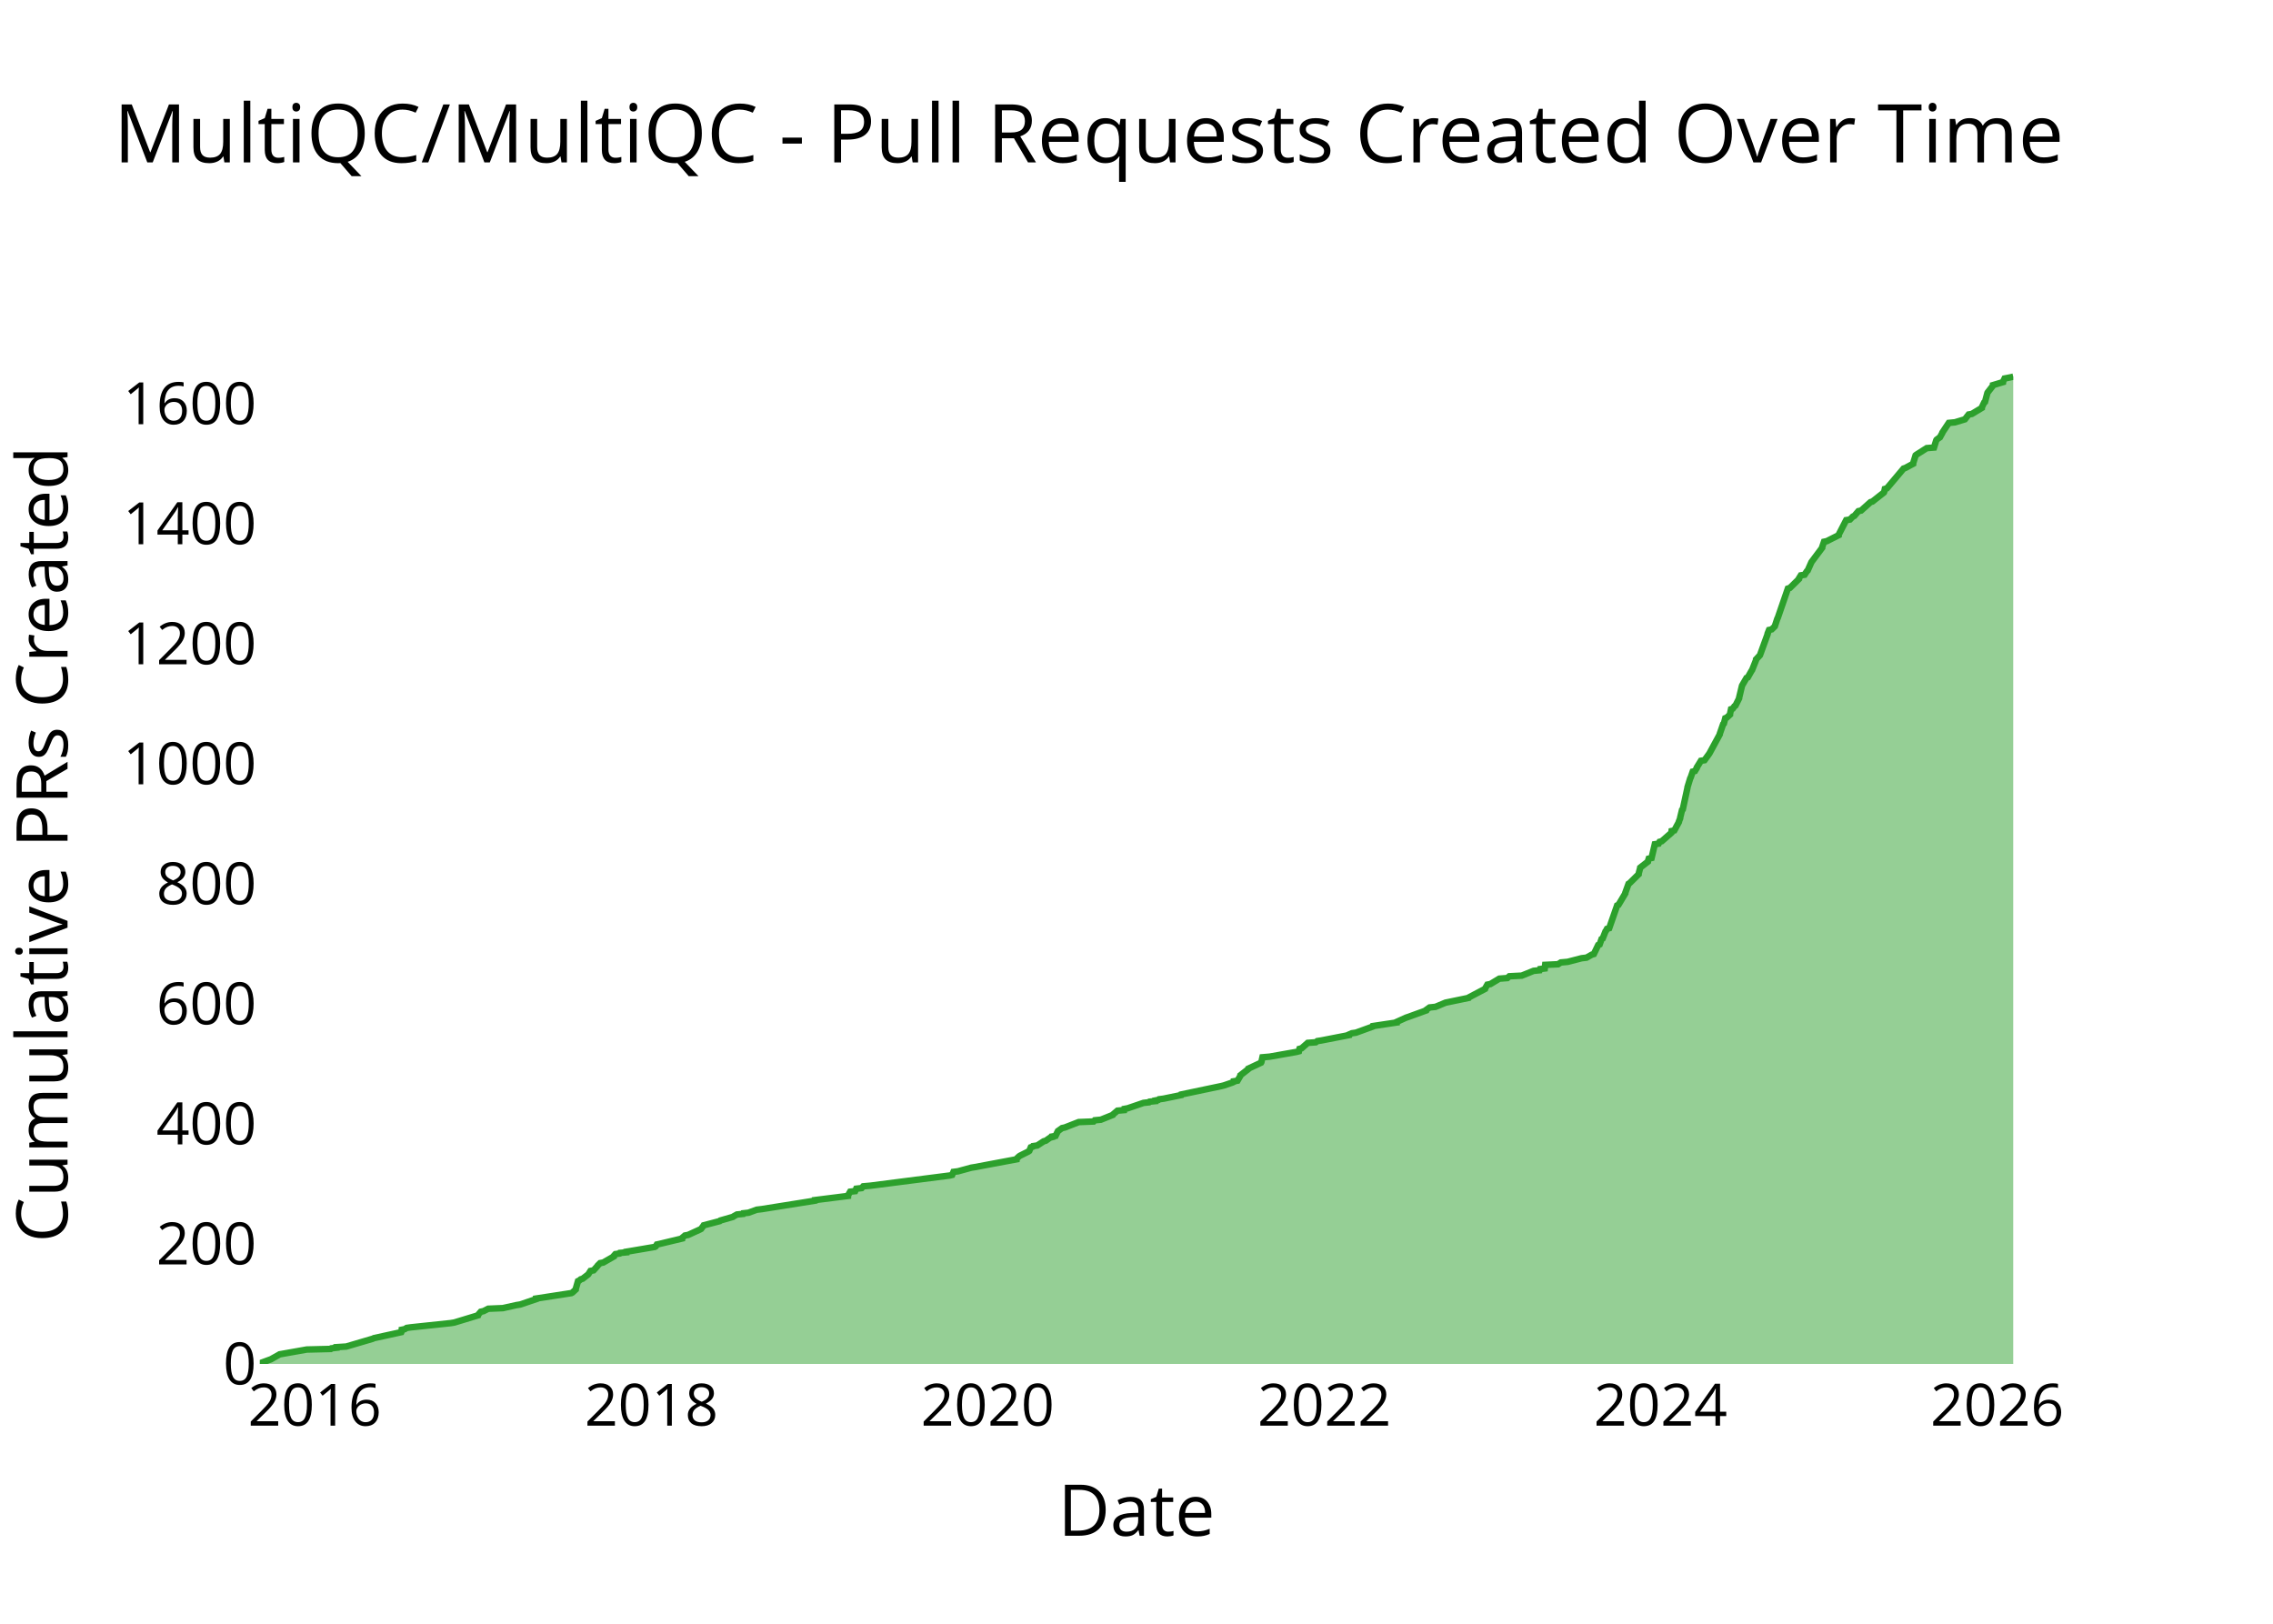
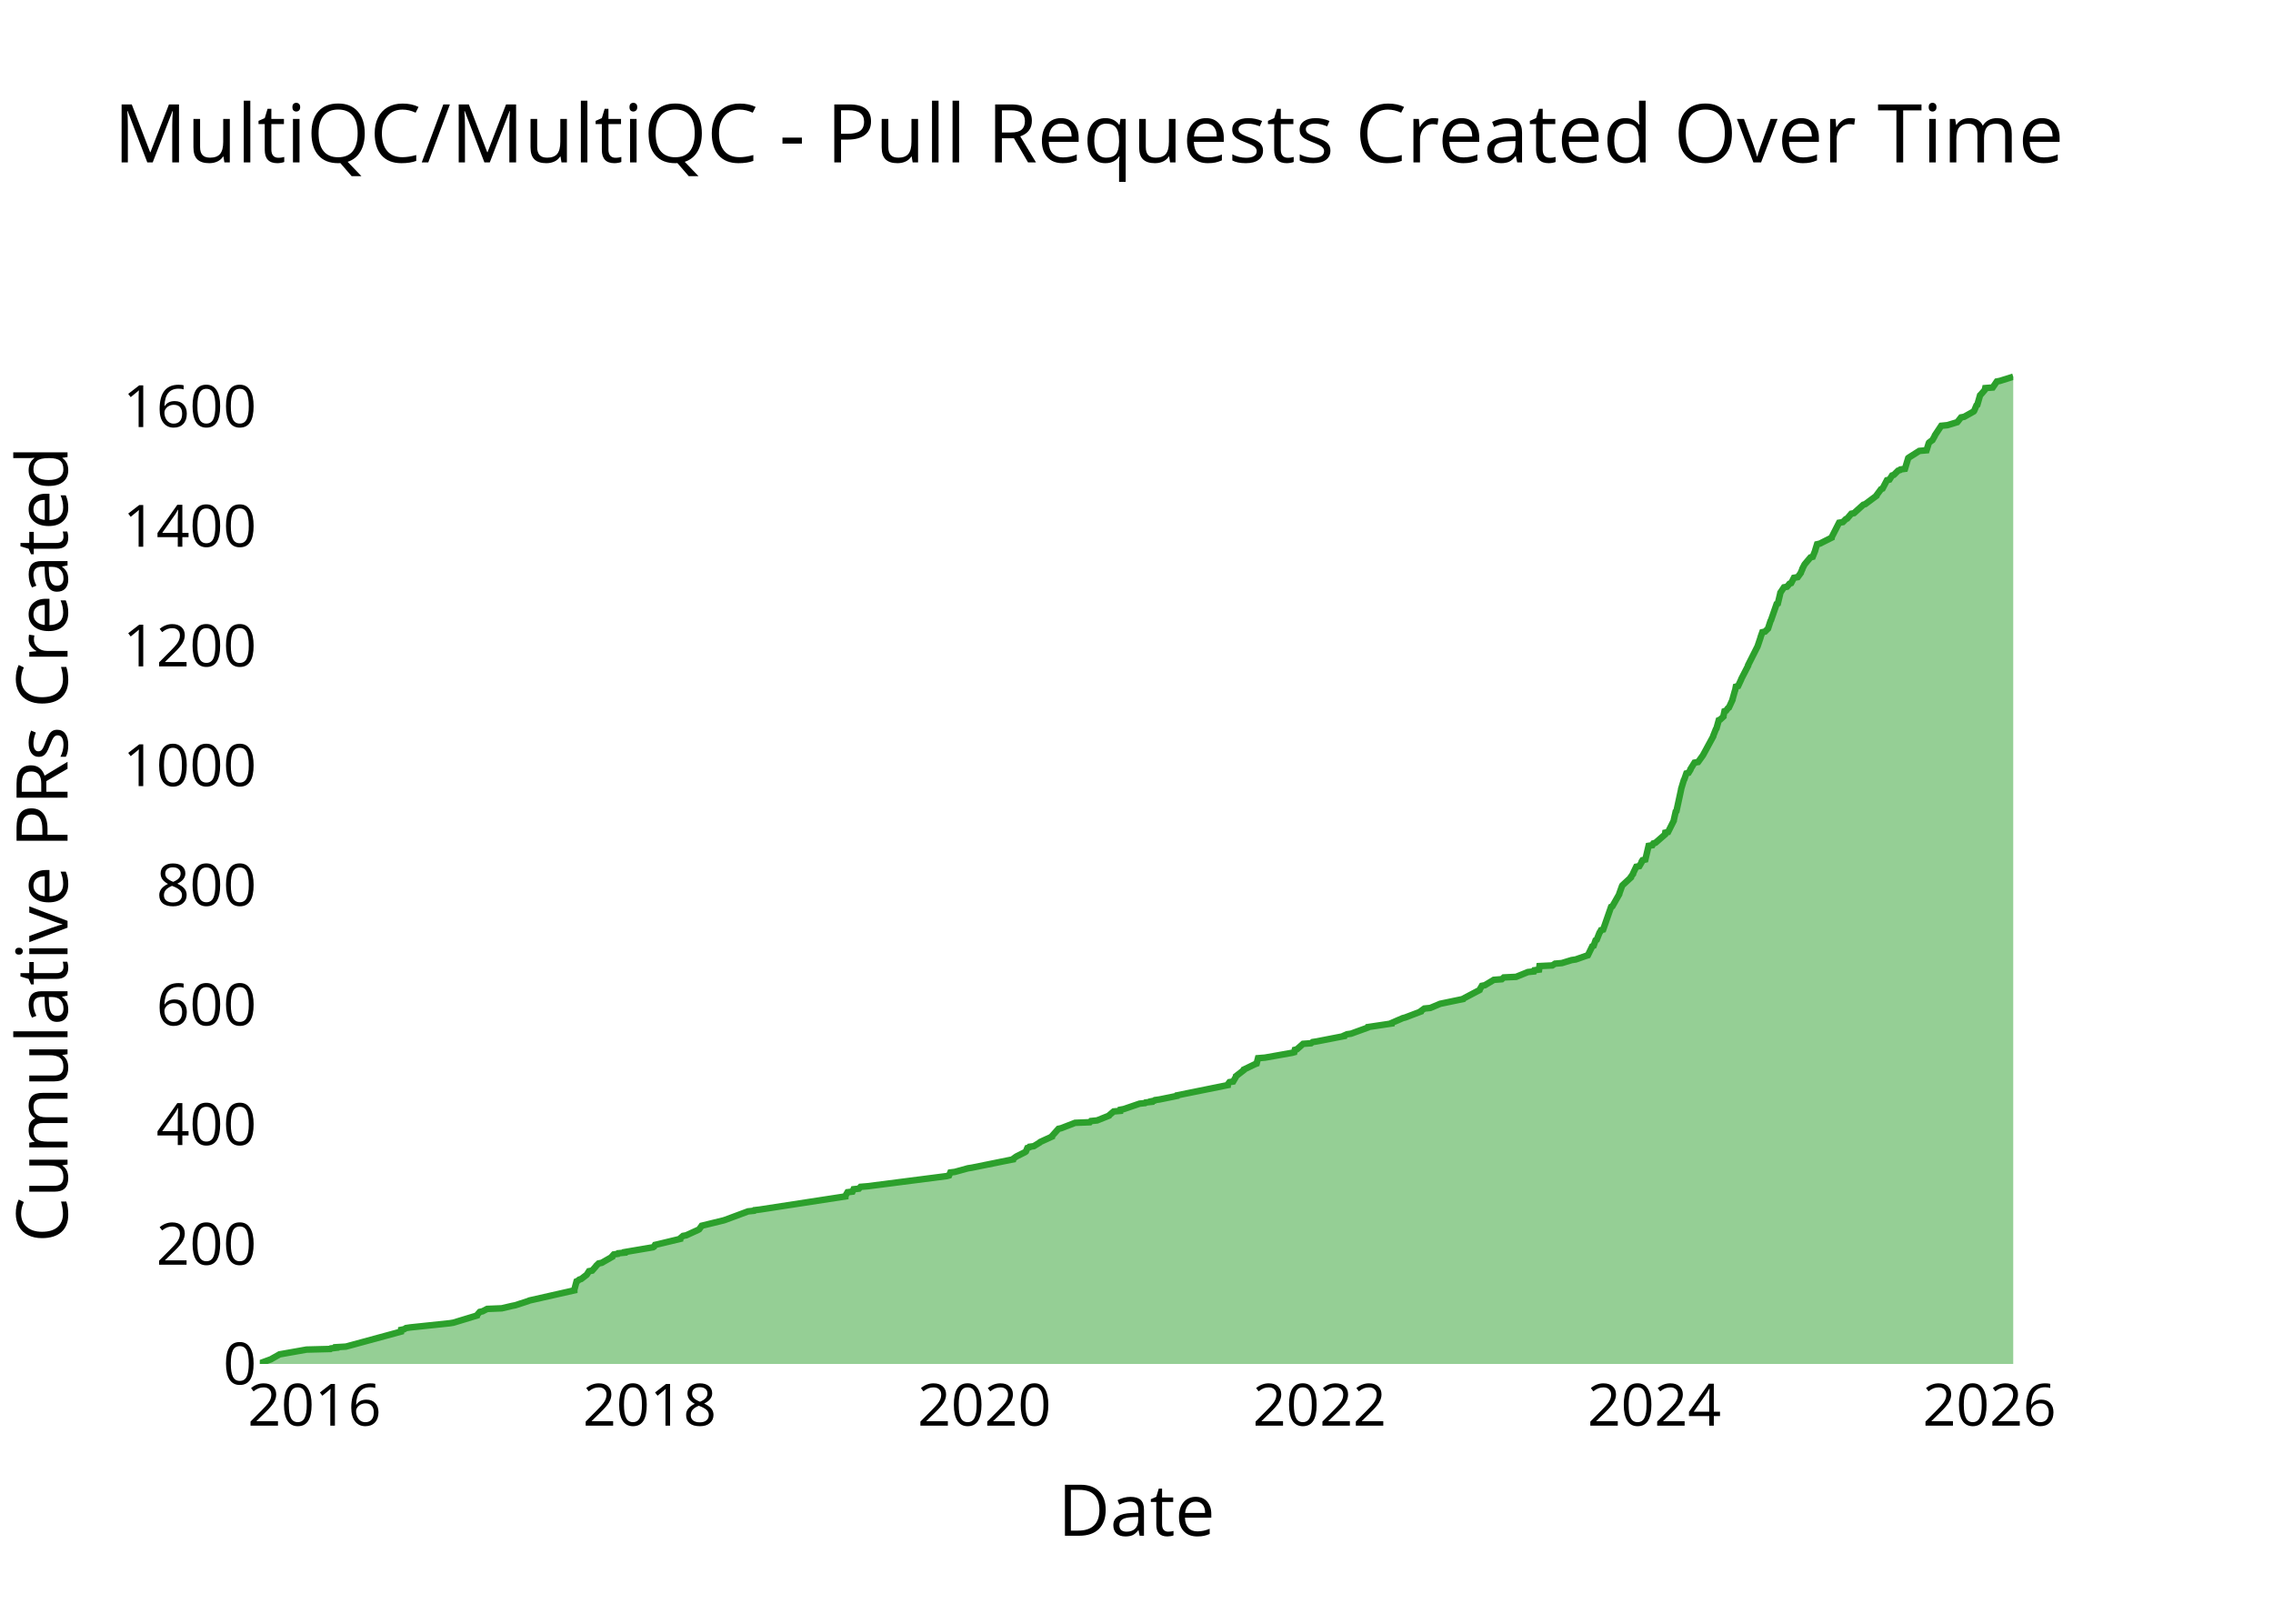
<svg xmlns="http://www.w3.org/2000/svg" class="main-svg" width="700" height="500" style="" viewBox="0 0 700 500">
  <rect x="0" y="0" width="700" height="500" style="fill: rgb(0, 0, 0); fill-opacity: 0;" />
-   <defs id="defs-3a4207">
+   <defs id="defs-05e5fa">
    <g class="clips">
-       <clipPath id="clip3a4207xyplot" class="plotclip">
+       <clipPath id="clip05e5faxyplot" class="plotclip">
        <rect width="540" height="320" />
      </clipPath>
-       <clipPath class="axesclip" id="clip3a4207x">
+       <clipPath class="axesclip" id="clip05e5fax">
        <rect x="80" y="0" width="540" height="500" />
      </clipPath>
-       <clipPath class="axesclip" id="clip3a4207y">
+       <clipPath class="axesclip" id="clip05e5fay">
        <rect x="0" y="100" width="700" height="320" />
      </clipPath>
-       <clipPath class="axesclip" id="clip3a4207xy">
+       <clipPath class="axesclip" id="clip05e5faxy">
        <rect x="80" y="100" width="540" height="320" />
      </clipPath>
    </g>
    <g class="gradients" />
    <g class="patterns" />
  </defs>
  <g class="bglayer">
    <rect class="bg" x="80" y="100" width="540" height="320" style="fill: rgb(0, 0, 0); fill-opacity: 0; stroke-width: 0;" />
  </g>
  <g class="layer-below">
    <g class="imagelayer" />
    <g class="shapelayer" />
  </g>
  <g class="cartesianlayer">
    <g class="subplot xy">
      <g class="layer-subplot">
        <g class="shapelayer" />
        <g class="imagelayer" />
      </g>
      <g class="minor-gridlayer">
        <g class="x" />
        <g class="y" />
      </g>
      <g class="gridlayer">
        <g class="x">
-           <path class="xgrid crisp" transform="translate(96.93,0)" d="M0,100v320" style="stroke: rgb(255, 255, 255); stroke-opacity: 1; stroke-width: 1px;" />
-           <path class="xgrid crisp" transform="translate(200.62,0)" d="M0,100v320" style="stroke: rgb(255, 255, 255); stroke-opacity: 1; stroke-width: 1px;" />
-           <path class="xgrid crisp" transform="translate(304.16,0)" d="M0,100v320" style="stroke: rgb(255, 255, 255); stroke-opacity: 1; stroke-width: 1px;" />
-           <path class="xgrid crisp" transform="translate(407.85,0)" d="M0,100v320" style="stroke: rgb(255, 255, 255); stroke-opacity: 1; stroke-width: 1px;" />
-           <path class="xgrid crisp" transform="translate(511.39,0)" d="M0,100v320" style="stroke: rgb(255, 255, 255); stroke-opacity: 1; stroke-width: 1px;" />
-           <path class="xgrid crisp" transform="translate(615.07,0)" d="M0,100v320" style="stroke: rgb(255, 255, 255); stroke-opacity: 1; stroke-width: 1px;" />
+           <path class="xgrid crisp" transform="translate(96.86,0)" d="M0,100v320" style="stroke: rgb(255, 255, 255); stroke-opacity: 1; stroke-width: 1px;" />
+           <path class="xgrid crisp" transform="translate(200.08,0)" d="M0,100v320" style="stroke: rgb(255, 255, 255); stroke-opacity: 1; stroke-width: 1px;" />
+           <path class="xgrid crisp" transform="translate(303.16,0)" d="M0,100v320" style="stroke: rgb(255, 255, 255); stroke-opacity: 1; stroke-width: 1px;" />
+           <path class="xgrid crisp" transform="translate(406.38,0)" d="M0,100v320" style="stroke: rgb(255, 255, 255); stroke-opacity: 1; stroke-width: 1px;" />
+           <path class="xgrid crisp" transform="translate(509.47,0)" d="M0,100v320" style="stroke: rgb(255, 255, 255); stroke-opacity: 1; stroke-width: 1px;" />
+           <path class="xgrid crisp" transform="translate(612.69,0)" d="M0,100v320" style="stroke: rgb(255, 255, 255); stroke-opacity: 1; stroke-width: 1px;" />
        </g>
        <g class="y">
-           <path class="ygrid crisp" transform="translate(0,383.04)" d="M80,0h540" style="stroke: rgb(255, 255, 255); stroke-opacity: 1; stroke-width: 1px;" />
-           <path class="ygrid crisp" transform="translate(0,346.08)" d="M80,0h540" style="stroke: rgb(255, 255, 255); stroke-opacity: 1; stroke-width: 1px;" />
-           <path class="ygrid crisp" transform="translate(0,309.12)" d="M80,0h540" style="stroke: rgb(255, 255, 255); stroke-opacity: 1; stroke-width: 1px;" />
-           <path class="ygrid crisp" transform="translate(0,272.16)" d="M80,0h540" style="stroke: rgb(255, 255, 255); stroke-opacity: 1; stroke-width: 1px;" />
-           <path class="ygrid crisp" transform="translate(0,235.2)" d="M80,0h540" style="stroke: rgb(255, 255, 255); stroke-opacity: 1; stroke-width: 1px;" />
-           <path class="ygrid crisp" transform="translate(0,198.24)" d="M80,0h540" style="stroke: rgb(255, 255, 255); stroke-opacity: 1; stroke-width: 1px;" />
-           <path class="ygrid crisp" transform="translate(0,161.28)" d="M80,0h540" style="stroke: rgb(255, 255, 255); stroke-opacity: 1; stroke-width: 1px;" />
-           <path class="ygrid crisp" transform="translate(0,124.32)" d="M80,0h540" style="stroke: rgb(255, 255, 255); stroke-opacity: 1; stroke-width: 1px;" />
+           <path class="ygrid crisp" transform="translate(0,383.15)" d="M80,0h540" style="stroke: rgb(255, 255, 255); stroke-opacity: 1; stroke-width: 1px;" />
+           <path class="ygrid crisp" transform="translate(0,346.3)" d="M80,0h540" style="stroke: rgb(255, 255, 255); stroke-opacity: 1; stroke-width: 1px;" />
+           <path class="ygrid crisp" transform="translate(0,309.45)" d="M80,0h540" style="stroke: rgb(255, 255, 255); stroke-opacity: 1; stroke-width: 1px;" />
+           <path class="ygrid crisp" transform="translate(0,272.61)" d="M80,0h540" style="stroke: rgb(255, 255, 255); stroke-opacity: 1; stroke-width: 1px;" />
+           <path class="ygrid crisp" transform="translate(0,235.76)" d="M80,0h540" style="stroke: rgb(255, 255, 255); stroke-opacity: 1; stroke-width: 1px;" />
+           <path class="ygrid crisp" transform="translate(0,198.91)" d="M80,0h540" style="stroke: rgb(255, 255, 255); stroke-opacity: 1; stroke-width: 1px;" />
+           <path class="ygrid crisp" transform="translate(0,162.06)" d="M80,0h540" style="stroke: rgb(255, 255, 255); stroke-opacity: 1; stroke-width: 1px;" />
+           <path class="ygrid crisp" transform="translate(0,125.21)" d="M80,0h540" style="stroke: rgb(255, 255, 255); stroke-opacity: 1; stroke-width: 1px;" />
        </g>
      </g>
      <g class="zerolinelayer">
        <path class="yzl zl crisp" transform="translate(0,420)" d="M80,0h540" style="stroke: rgb(255, 255, 255); stroke-opacity: 1; stroke-width: 2px;" />
      </g>
      <g class="layer-between">
        <g class="shapelayer" />
        <g class="imagelayer" />
      </g>
      <path class="xlines-below" />
      <path class="ylines-below" />
      <g class="overlines-below" />
      <g class="xaxislayer-below" />
      <g class="yaxislayer-below" />
      <g class="overaxes-below" />
      <g class="overplot">
-         <g class="xy" transform="translate(80,100)" clip-path="url(#clip3a4207xyplot)">
+         <g class="xy" transform="translate(80,100)" clip-path="url(#clip05e5faxyplot)">
          <g class="scatterlayer mlayer">
-             <g class="trace scatter trace339e6d" style="stroke-miterlimit: 2;">
+             <g class="trace scatter trace03cef5" style="stroke-miterlimit: 2;">
              <g class="fills">
                <g>
-                   <path class="js-fill" d="M540,320L0,320L0,319.82L3.53,318.52L3.82,318.34L5.8,317.23L6.11,317.04L14.47,315.56L21.84,315.38L22.04,315.2L23.65,315.01L23.65,314.83L26.64,314.64L34.78,312.24L35.18,312.05L43.59,310.21L43.68,310.02L43.72,309.47L44.66,309.28L45.24,308.91L46.5,308.73L58.79,307.43L59.9,307.25L67.21,305.03L67.26,304.85L68.07,303.92L68.91,303.74L70.35,303L74.87,302.81L78.99,301.89L80.19,301.7L85.1,300.04L85.1,299.86L95.94,298.19L96.28,298.01L97.3,297.08L97.31,296.9L98,294.5L98.41,294.31L98.84,293.94L99.43,293.76L101.11,292.46L101.25,292.28L101.84,291.36L102.81,291.17L103.96,289.88L104.07,289.69L104.82,288.95L105.78,288.77L109.01,286.92L109.01,286.74L109.51,286.18L110.78,286L110.91,285.81L112.9,285.63L112.91,285.44L114.01,285.26L121.67,283.96L121.96,283.78L122.28,283.22L123.11,283.04L130.05,281.38L130.06,281.19L130.93,280.45L131.92,280.27L135.57,278.6L135.91,278.42L136.59,277.5L136.71,277.31L141.64,276.02L141.84,275.83L145.71,274.72L145.94,274.54L146.95,273.98L148.82,273.8L148.91,273.61L150.51,273.43L153.04,272.51L154.62,272.32L170.9,269.73L170.92,269.55L181.16,268.26L181.17,268.07L181.82,266.96L183.36,266.78L183.69,266.04L185.35,265.85L185.85,265.3L188.05,265.11L212.51,261.97L213.23,261.79L213.63,260.86L215.04,260.68L219.09,259.57L220.26,259.38L233.05,256.98L233.06,256.8L233.86,256.06L234.15,255.87L236.73,254.58L236.98,254.4L237.45,253.29L238.04,253.1L238.15,252.92L239.44,252.73L241.42,251.44L242.08,251.25L243.38,250.33L244.08,250.14L244.08,249.96L245.07,249.78L245.79,248.3L246.06,248.11L247.09,247.37L247.92,247.19L252.21,245.52L256.78,245.34L257.13,244.97L259.02,244.79L262.72,243.31L262.83,243.12L264.14,242.01L266.2,241.83L266.27,241.46L267.3,241.27L272.16,239.61L273.85,239.43L274.04,239.24L275.79,239.06L275.79,238.87L276.75,238.69L276.94,238.5L278.31,238.32L283.74,237.21L283.8,237.02L296.09,234.44L296.87,234.25L299.57,233.33L299.96,233.14L299.97,232.96L301.11,232.77L301.98,231.29L302,231.11L304.37,229.26L304.42,229.08L308.36,227.23L308.46,227.04L308.79,225.57L310.98,225.38L319.36,223.9L320.02,223.72L320.19,222.98L320.86,222.79L322.74,221.13L325.2,220.95L325.69,220.58L326.94,220.39L335.46,218.73L335.48,218.54L336.32,218.17L337.58,217.99L342.68,216.14L342.76,215.96L350.15,214.85L350.16,214.66L353.01,213.37L353.59,213.18L359.19,211.15L359.23,210.97L360.26,210.23L362.08,210.04L365.17,208.75L366.09,208.56L372.32,207.27L372.44,207.09L377.35,204.5L377.41,204.31L378.05,203.2L378.99,203.02L381.74,201.36L384.21,201.17L384.83,200.62L388.63,200.43L392.3,198.95L394.14,198.77L394.28,198.4L395.73,198.22L395.86,197.11L399.83,196.92L400.68,196.37L402.79,196.18L407.07,195.07L408.58,194.89L410.23,193.96L410.84,193.78L412.18,191.01L412.63,190.82L413.22,189.16L413.57,188.98L414.45,186.76L414.62,186.57L414.9,186.02L415.57,185.83L418.02,178.81L418.43,178.63L420.53,175.11L420.53,174.93L421.53,172.16L421.84,171.97L424.65,169.2L424.65,169.02L425.09,167.35L425.12,167.17L427.5,165.32L427.52,165.14L427.75,164.4L428.62,164.21L429.62,159.96L430.8,159.78L431.09,159.22L431.76,159.04L434.72,156.45L434.74,156.27L434.79,155.9L435.64,155.71L437.04,153.12L437.05,152.94L437.42,152.01L437.42,151.83L438,149.43L438.23,149.24L439.68,142.59L439.69,142.4L440.54,139.63L440.66,139.45L441.3,137.6L441.98,137.42L442.55,136.49L442.56,136.31L443.82,134.27L444.93,134.09L446.4,132.06L446.51,131.87L449.62,126.14L449.63,125.96L450.66,123L450.88,122.82L451.33,121.15L451.78,120.97L452.78,120.04L452.78,119.86L453.1,118.38L453.63,118.2L454.16,117.46L454.46,117.27L455.58,115.05L455.58,114.87L456.47,111.17L456.56,110.99L457.85,108.77L458.26,108.59L459.41,106.55L459.56,106.37L460.81,103.23L460.81,103.04L461.84,101.93L462,101.75L464.36,95.28L464.36,95.1L464.8,93.99L465.63,93.8L466.57,92.88L466.63,92.69L467.36,90.48L467.48,90.29L470.6,81.24L471.21,81.05L474.02,78.28L474.02,78.09L474.59,77.17L475.75,76.98L476.46,75.88L476.7,75.69L477.85,73.1L477.98,72.92L481.16,68.67L481.16,68.48L481.73,66.82L482.59,66.64L486.26,64.79L486.27,64.6L488.55,60.17L489.72,59.98L490.62,59.06L491.06,58.87L492.32,57.4L493.16,57.21L496.04,54.62L496.63,54.44L500.15,51.67L500.25,51.48L500.46,50.56L501.1,50.37L506.24,44.27L506.8,44.09L509.18,42.8L509.19,42.61L509.94,40.21L510.17,40.02L513.37,37.99L515.6,37.81L516.29,35.59L516.41,35.4L517.14,34.85L517.42,34.67L518.14,33.37L518.18,33.19L520.15,30.23L522.07,30.04L525.11,29.12L525.26,28.94L526.27,27.64L527.26,27.46L530.33,25.61L530.34,25.42L531.04,23.95L531.31,23.76L532.05,20.99L532.16,20.8L533.75,18.77L533.76,18.59L536.86,17.66L536.88,17.48L537.34,16.55L538.29,16.37L540,16" style="fill: rgb(44, 160, 44); fill-opacity: 0.5; stroke-width: 0;" />
+                   <path class="js-fill" d="M540,320L0,320L0,319.82L3.52,318.53L3.81,318.34L5.77,317.24L6.08,317.05L14.4,315.58L21.75,315.39L21.94,315.21L23.55,315.03L23.55,314.84L26.52,314.66L43.49,310.05L43.5,309.87L43.53,309.5L44.46,309.31L45.04,308.95L46.29,308.76L58.53,307.47L59.63,307.29L66.91,305.08L66.96,304.89L67.76,303.97L68.61,303.79L70.04,303.05L74.53,302.87L77.67,302.13L78.64,301.94L82.63,300.65L83.02,300.47L96.87,297.34L96.87,297.15L97.56,294.57L97.97,294.39L98.4,294.02L98.98,293.84L100.66,292.55L100.8,292.36L101.39,291.44L102.36,291.26L103.49,289.97L103.61,289.78L104.36,289.05L105.31,288.86L108.52,287.02L108.52,286.84L109.02,286.28L110.28,286.1L110.41,285.92L112.39,285.73L112.41,285.55L113.51,285.36L121.12,284.07L121.42,283.89L121.73,283.34L122.56,283.15L129.47,281.49L129.48,281.31L130.35,280.57L131.33,280.39L134.97,278.73L135.3,278.55L135.98,277.62L136.1,277.44L142.9,275.78L143.43,275.6L150.37,273.02L152.22,272.83L152.36,272.65L153.93,272.47L180.35,268.41L180.36,268.23L181.01,267.12L182.54,266.94L182.87,266.2L184.52,266.02L185.02,265.46L187.21,265.28L211.57,262.15L212.28,261.96L212.67,261.04L214.08,260.86L218.11,259.75L219.28,259.57L232.02,256.99L232.06,256.8L232.82,256.25L233.1,256.07L235.68,254.78L235.93,254.59L236.39,253.49L236.98,253.3L237.09,253.12L238.37,252.94L240.19,251.83L240.35,251.65L243.98,249.99L244,249.8L245.98,247.59L246.81,247.41L251.09,245.75L255.64,245.57L255.98,245.2L257.87,245.01L261.55,243.54L261.66,243.36L262.97,242.25L265.02,242.07L265.08,241.7L266.1,241.51L270.95,239.85L272.63,239.67L272.82,239.49L274.56,239.3L274.56,239.12L275.52,238.93L275.71,238.75L277.07,238.56L282.48,237.46L282.54,237.28L298.08,234.14L298.08,233.96L298.63,233.22L299.77,233.04L300.63,231.56L300.65,231.38L303.02,229.54L303.06,229.35L306.5,227.69L306.99,227.51L307.42,225.85L309.6,225.67L317.94,224.19L318.59,224.01L318.76,223.27L319.43,223.09L321.3,221.43L323.75,221.25L324.24,220.88L325.48,220.69L333.96,219.04L333.99,218.85L334.82,218.48L336.07,218.3L341.15,216.46L341.24,216.27L348.58,215.17L348.6,214.98L352.01,213.51L352.74,213.32L357.59,211.48L357.63,211.3L358.65,210.56L360.47,210.38L363.54,209.09L364.46,208.9L370.66,207.61L370.78,207.43L375.67,204.85L375.73,204.66L376.37,203.56L377.3,203.37L380.04,201.72L382.5,201.53L383.11,200.98L386.9,200.8L390.55,199.32L392.39,199.14L392.53,198.77L393.97,198.58L394.1,197.48L398.05,197.29L398.89,196.74L400.99,196.56L404.01,195.64L405.26,195.45L408.4,194.35L409.01,194.16L410.35,191.4L410.79,191.21L411.37,189.56L411.73,189.37L412.61,187.16L412.77,186.98L413.05,186.42L413.72,186.24L416.16,179.24L416.57,179.05L418.66,175.37L418.68,175.19L419.54,172.79L419.65,172.61L422.25,170.21L422.25,170.03L422.92,169.11L422.93,168.92L423.91,166.89L424.87,166.71L425.61,165.42L425.61,165.24L425.85,164.87L426.71,164.68L427.71,160.45L428.88,160.26L429.17,159.71L429.83,159.52L432.78,156.95L432.8,156.76L432.85,156.39L433.7,156.21L435.46,152.71L435.47,152.52L436.05,149.94L436.28,149.76L437.72,143.13L437.73,142.94L438.57,140.18L438.7,140L439.34,138.15L440.01,137.97L440.58,137.05L440.59,136.86L441.84,134.84L442.95,134.65L444.41,132.63L444.52,132.44L447.62,126.73L447.63,126.55L448.44,124.52L448.6,124.33L449.32,121.76L449.77,121.57L450.76,120.65L450.76,120.47L451.08,118.99L451.61,118.81L452.14,118.07L452.44,117.89L453.55,115.49L453.56,115.31L454.28,112.73L454.37,112.54L454.58,111.44L455.28,111.25L456.22,109.23L456.27,109.04L458.36,104.99L458.36,104.8L461.24,99.09L461.31,98.91L462.18,96.33L462.21,96.15L462.73,94.67L463.56,94.49L464.49,93.57L464.55,93.38L465.27,91.17L465.4,90.99L467.13,86.01L467.51,85.83L468.26,82.7L468.28,82.51L469.4,80.85L470.34,80.67L471.09,79.75L471.61,79.56L472.47,77.91L473.63,77.72L474.58,76.43L474.61,76.25L475.04,75.33L475.05,75.14L475.72,73.85L475.85,73.67L477.56,71.64L478.25,71.46L478.99,69.61L479.02,69.43L479.59,67.59L480.43,67.4L484.09,65.56L484.11,65.38L486.37,60.96L487.53,60.77L488.44,59.85L488.87,59.67L490.12,58.19L490.97,58.01L493.82,55.43L494.42,55.24L497.89,52.66L497.92,52.48L499.28,50.64L499.75,50.45L501.11,47.87L501.88,47.69L502.7,46.4L503.24,46.22L504.54,44.93L505.14,44.74L505.3,44.56L506.66,44.37L507.66,41.06L507.9,40.87L511.08,38.85L513.3,38.66L513.99,36.45L514.1,36.27L514.84,35.71L515.11,35.53L515.83,34.24L515.87,34.06L517.83,31.11L519.74,30.92L522.77,30L522.92,29.82L523.93,28.53L524.91,28.34L527.83,26.69L527.97,26.5L528.67,24.84L528.94,24.66L529.79,21.71L529.99,21.53L531.11,20.24L531.26,20.05L531.38,19.5L533.69,19.32L534.95,17.47L535.89,17.29L540,16" style="fill: rgb(44, 160, 44); fill-opacity: 0.5; stroke-width: 0;" />
                </g>
              </g>
              <g class="errorbars" />
              <g class="lines">
-                 <path class="js-line" d="M0,319.82L3.53,318.52L3.82,318.34L5.8,317.23L6.11,317.04L14.47,315.56L21.84,315.38L22.04,315.2L23.65,315.01L23.65,314.83L26.64,314.64L34.78,312.24L35.18,312.05L43.59,310.21L43.68,310.02L43.72,309.47L44.66,309.28L45.24,308.91L46.5,308.73L58.79,307.43L59.9,307.25L67.21,305.03L67.26,304.85L68.07,303.92L68.91,303.74L70.35,303L74.87,302.81L78.99,301.89L80.19,301.7L85.1,300.04L85.1,299.86L95.94,298.19L96.28,298.01L97.3,297.08L97.31,296.9L98,294.5L98.41,294.31L98.84,293.94L99.43,293.76L101.11,292.46L101.25,292.28L101.84,291.36L102.81,291.17L103.96,289.88L104.07,289.69L104.82,288.95L105.78,288.77L109.01,286.92L109.01,286.74L109.51,286.18L110.78,286L110.91,285.81L112.9,285.63L112.91,285.44L114.01,285.26L121.67,283.96L121.96,283.78L122.28,283.22L123.11,283.04L130.05,281.38L130.06,281.19L130.93,280.45L131.92,280.27L135.57,278.6L135.91,278.42L136.59,277.5L136.71,277.31L141.64,276.02L141.84,275.83L145.71,274.72L145.94,274.54L146.95,273.98L148.82,273.8L148.91,273.61L150.51,273.43L153.04,272.51L154.62,272.32L170.9,269.73L170.92,269.55L181.16,268.26L181.17,268.07L181.82,266.96L183.36,266.78L183.69,266.04L185.35,265.85L185.85,265.3L188.05,265.11L212.51,261.97L213.23,261.79L213.63,260.86L215.04,260.68L219.09,259.57L220.26,259.38L233.05,256.98L233.06,256.8L233.86,256.06L234.15,255.87L236.73,254.58L236.98,254.4L237.45,253.29L238.04,253.1L238.15,252.92L239.44,252.73L241.42,251.44L242.08,251.25L243.38,250.33L244.08,250.14L244.08,249.96L245.07,249.78L245.79,248.3L246.06,248.11L247.09,247.37L247.92,247.19L252.21,245.52L256.78,245.34L257.13,244.97L259.02,244.79L262.72,243.31L262.83,243.12L264.14,242.01L266.2,241.83L266.27,241.46L267.3,241.27L272.16,239.61L273.85,239.43L274.04,239.24L275.79,239.06L275.79,238.87L276.75,238.69L276.94,238.5L278.31,238.32L283.74,237.21L283.8,237.02L296.09,234.44L296.87,234.25L299.57,233.33L299.96,233.14L299.97,232.96L301.11,232.77L301.98,231.29L302,231.11L304.37,229.26L304.42,229.08L308.36,227.23L308.46,227.04L308.79,225.57L310.98,225.38L319.36,223.9L320.02,223.72L320.19,222.98L320.86,222.79L322.74,221.13L325.2,220.95L325.69,220.58L326.94,220.39L335.46,218.73L335.48,218.54L336.32,218.17L337.58,217.99L342.68,216.14L342.76,215.96L350.15,214.85L350.16,214.66L353.01,213.37L353.59,213.18L359.19,211.15L359.23,210.97L360.26,210.23L362.08,210.04L365.17,208.75L366.09,208.56L372.32,207.27L372.44,207.09L377.35,204.5L377.41,204.31L378.05,203.2L378.99,203.02L381.74,201.36L384.21,201.17L384.83,200.62L388.63,200.43L392.3,198.95L394.14,198.77L394.28,198.4L395.73,198.22L395.86,197.11L399.83,196.92L400.68,196.37L402.79,196.18L407.07,195.07L408.58,194.89L410.23,193.96L410.84,193.78L412.18,191.01L412.63,190.82L413.22,189.16L413.57,188.98L414.45,186.76L414.62,186.57L414.9,186.02L415.57,185.83L418.02,178.81L418.43,178.63L420.53,175.11L420.53,174.93L421.53,172.16L421.84,171.97L424.65,169.2L424.65,169.02L425.09,167.35L425.12,167.17L427.5,165.32L427.52,165.14L427.75,164.4L428.62,164.21L429.62,159.96L430.8,159.78L431.09,159.22L431.76,159.04L434.72,156.45L434.74,156.27L434.79,155.9L435.64,155.71L437.04,153.12L437.05,152.94L437.42,152.01L437.42,151.83L438,149.43L438.23,149.24L439.68,142.59L439.69,142.4L440.54,139.63L440.66,139.45L441.3,137.6L441.98,137.42L442.55,136.49L442.56,136.31L443.82,134.27L444.93,134.09L446.4,132.06L446.51,131.87L449.62,126.14L449.63,125.96L450.66,123L450.88,122.82L451.33,121.15L451.78,120.97L452.78,120.04L452.78,119.86L453.1,118.38L453.63,118.2L454.16,117.46L454.46,117.27L455.58,115.05L455.58,114.87L456.47,111.17L456.56,110.99L457.85,108.77L458.26,108.59L459.41,106.55L459.56,106.37L460.81,103.23L460.81,103.04L461.84,101.93L462,101.75L464.36,95.28L464.36,95.1L464.8,93.99L465.63,93.8L466.57,92.88L466.63,92.69L467.36,90.48L467.48,90.29L470.6,81.24L471.21,81.05L474.02,78.28L474.02,78.09L474.59,77.17L475.75,76.98L476.46,75.88L476.7,75.69L477.85,73.1L477.98,72.92L481.16,68.67L481.16,68.48L481.73,66.82L482.59,66.64L486.26,64.79L486.27,64.6L488.55,60.17L489.72,59.98L490.62,59.06L491.06,58.87L492.32,57.4L493.16,57.21L496.04,54.62L496.63,54.44L500.15,51.67L500.25,51.48L500.46,50.56L501.1,50.37L506.24,44.27L506.8,44.09L509.18,42.8L509.19,42.61L509.94,40.21L510.17,40.02L513.37,37.99L515.6,37.81L516.29,35.59L516.41,35.4L517.14,34.85L517.42,34.67L518.14,33.37L518.18,33.19L520.15,30.23L522.07,30.04L525.11,29.12L525.26,28.94L526.27,27.64L527.26,27.46L530.33,25.61L530.34,25.42L531.04,23.95L531.31,23.76L532.05,20.99L532.16,20.8L533.75,18.77L533.76,18.59L536.86,17.66L536.88,17.48L537.34,16.55L538.29,16.37L540,16" style="vector-effect: none; fill: none; stroke: rgb(44, 160, 44); stroke-opacity: 1; stroke-width: 2px; opacity: 1;" />
+                 <path class="js-line" d="M0,319.82L3.52,318.53L3.81,318.34L5.77,317.24L6.08,317.05L14.4,315.58L21.75,315.39L21.94,315.21L23.55,315.03L23.55,314.84L26.52,314.66L43.49,310.05L43.5,309.87L43.53,309.5L44.46,309.31L45.04,308.95L46.29,308.76L58.53,307.47L59.63,307.29L66.91,305.08L66.96,304.89L67.76,303.97L68.61,303.79L70.04,303.05L74.53,302.87L77.67,302.13L78.64,301.94L82.63,300.65L83.02,300.47L96.87,297.34L96.87,297.15L97.56,294.57L97.97,294.39L98.4,294.02L98.98,293.84L100.66,292.55L100.8,292.36L101.39,291.44L102.36,291.26L103.49,289.97L103.61,289.78L104.36,289.05L105.31,288.86L108.52,287.02L108.52,286.84L109.02,286.28L110.28,286.1L110.41,285.92L112.39,285.73L112.41,285.55L113.51,285.36L121.12,284.07L121.42,283.89L121.73,283.34L122.56,283.15L129.47,281.49L129.48,281.31L130.35,280.57L131.33,280.39L134.97,278.73L135.3,278.55L135.98,277.62L136.1,277.44L142.9,275.78L143.43,275.6L150.37,273.02L152.22,272.83L152.36,272.65L153.93,272.47L180.35,268.41L180.36,268.23L181.01,267.12L182.54,266.94L182.87,266.2L184.52,266.02L185.02,265.46L187.21,265.28L211.57,262.15L212.28,261.96L212.67,261.04L214.08,260.86L218.11,259.75L219.28,259.57L232.02,256.99L232.06,256.8L232.82,256.25L233.1,256.07L235.68,254.78L235.93,254.59L236.39,253.49L236.98,253.3L237.09,253.12L238.37,252.94L240.19,251.83L240.35,251.65L243.98,249.99L244,249.8L245.98,247.59L246.81,247.41L251.09,245.75L255.64,245.57L255.98,245.2L257.87,245.01L261.55,243.54L261.66,243.36L262.97,242.25L265.02,242.07L265.08,241.7L266.1,241.51L270.95,239.85L272.63,239.67L272.82,239.49L274.56,239.3L274.56,239.12L275.52,238.93L275.71,238.75L277.07,238.56L282.48,237.46L282.54,237.28L298.08,234.14L298.08,233.96L298.63,233.22L299.77,233.04L300.63,231.56L300.65,231.38L303.02,229.54L303.06,229.35L306.5,227.69L306.99,227.51L307.42,225.85L309.6,225.67L317.94,224.19L318.59,224.01L318.76,223.27L319.43,223.09L321.3,221.43L323.75,221.25L324.24,220.88L325.48,220.69L333.96,219.04L333.99,218.85L334.82,218.48L336.07,218.3L341.15,216.46L341.24,216.27L348.58,215.17L348.6,214.98L352.01,213.51L352.74,213.32L357.59,211.48L357.63,211.3L358.65,210.56L360.47,210.38L363.54,209.09L364.46,208.9L370.66,207.61L370.78,207.43L375.67,204.85L375.73,204.66L376.37,203.56L377.3,203.37L380.04,201.72L382.5,201.53L383.11,200.98L386.9,200.8L390.55,199.32L392.39,199.14L392.53,198.77L393.97,198.58L394.1,197.48L398.05,197.29L398.89,196.74L400.99,196.56L404.01,195.64L405.26,195.45L408.4,194.35L409.01,194.16L410.35,191.4L410.79,191.21L411.37,189.56L411.73,189.37L412.61,187.16L412.77,186.98L413.05,186.42L413.72,186.24L416.16,179.24L416.57,179.05L418.66,175.37L418.68,175.19L419.54,172.79L419.65,172.61L422.25,170.21L422.25,170.03L422.92,169.11L422.93,168.92L423.91,166.89L424.87,166.71L425.61,165.42L425.61,165.24L425.85,164.87L426.71,164.68L427.71,160.45L428.88,160.26L429.17,159.71L429.83,159.52L432.78,156.95L432.8,156.76L432.85,156.39L433.7,156.21L435.46,152.71L435.47,152.52L436.05,149.94L436.28,149.76L437.72,143.13L437.73,142.94L438.57,140.18L438.7,140L439.34,138.15L440.01,137.97L440.58,137.05L440.59,136.86L441.84,134.84L442.95,134.65L444.41,132.63L444.52,132.44L447.62,126.73L447.63,126.55L448.44,124.52L448.6,124.33L449.32,121.76L449.77,121.57L450.76,120.65L450.76,120.47L451.08,118.99L451.61,118.81L452.14,118.07L452.44,117.89L453.55,115.49L453.56,115.31L454.28,112.73L454.37,112.54L454.58,111.44L455.28,111.25L456.22,109.23L456.27,109.04L458.36,104.99L458.36,104.8L461.24,99.09L461.31,98.91L462.18,96.33L462.21,96.15L462.73,94.67L463.56,94.49L464.49,93.57L464.55,93.38L465.27,91.17L465.4,90.99L467.13,86.01L467.51,85.83L468.26,82.7L468.28,82.51L469.4,80.85L470.34,80.67L471.09,79.75L471.61,79.56L472.47,77.91L473.63,77.72L474.58,76.43L474.61,76.25L475.04,75.33L475.05,75.14L475.72,73.85L475.85,73.67L477.56,71.64L478.25,71.46L478.99,69.61L479.02,69.43L479.59,67.59L480.43,67.4L484.09,65.56L484.11,65.38L486.37,60.96L487.53,60.77L488.44,59.85L488.87,59.67L490.12,58.19L490.97,58.01L493.82,55.43L494.42,55.24L497.89,52.66L497.92,52.48L499.28,50.64L499.75,50.45L501.11,47.87L501.88,47.69L502.7,46.4L503.24,46.22L504.54,44.93L505.14,44.74L505.3,44.56L506.66,44.37L507.66,41.06L507.9,40.87L511.08,38.85L513.3,38.66L513.99,36.45L514.1,36.27L514.84,35.71L515.11,35.53L515.83,34.24L515.87,34.06L517.83,31.11L519.74,30.92L522.77,30L522.92,29.82L523.93,28.53L524.91,28.34L527.83,26.69L527.97,26.5L528.67,24.84L528.94,24.66L529.79,21.71L529.99,21.53L531.11,20.24L531.26,20.05L531.38,19.5L533.69,19.32L534.95,17.47L535.89,17.29L540,16" style="vector-effect: none; fill: none; stroke: rgb(44, 160, 44); stroke-opacity: 1; stroke-width: 2px; opacity: 1;" />
              </g>
              <g class="points" />
              <g class="text" />
            </g>
          </g>
        </g>
      </g>
      <g class="zerolinelayer-above" />
      <path class="xlines-above crisp" d="M0,0" style="fill: none;" />
      <path class="ylines-above crisp" d="M0,0" style="fill: none;" />
      <g class="overlines-above" />
      <g class="xaxislayer-above">
        <g class="xtick">
-           <text text-anchor="middle" x="0" y="439" transform="translate(96.93,0)" style="font-family: 'Open Sans'; font-size: 18px; fill: rgb(0, 0, 0); fill-opacity: 1; white-space: pre;">2016</text>
+           <text text-anchor="middle" x="0" y="439" transform="translate(96.86,0)" style="font-family: 'Open Sans'; font-size: 18px; fill: rgb(0, 0, 0); fill-opacity: 1; white-space: pre;">2016</text>
        </g>
        <g class="xtick">
-           <text text-anchor="middle" x="0" y="439" style="font-family: 'Open Sans'; font-size: 18px; fill: rgb(0, 0, 0); fill-opacity: 1; white-space: pre;" transform="translate(200.62,0)">2018</text>
+           <text text-anchor="middle" x="0" y="439" style="font-family: 'Open Sans'; font-size: 18px; fill: rgb(0, 0, 0); fill-opacity: 1; white-space: pre;" transform="translate(200.08,0)">2018</text>
        </g>
        <g class="xtick">
-           <text text-anchor="middle" x="0" y="439" style="font-family: 'Open Sans'; font-size: 18px; fill: rgb(0, 0, 0); fill-opacity: 1; white-space: pre;" transform="translate(304.16,0)">2020</text>
+           <text text-anchor="middle" x="0" y="439" style="font-family: 'Open Sans'; font-size: 18px; fill: rgb(0, 0, 0); fill-opacity: 1; white-space: pre;" transform="translate(303.16,0)">2020</text>
        </g>
        <g class="xtick">
-           <text text-anchor="middle" x="0" y="439" style="font-family: 'Open Sans'; font-size: 18px; fill: rgb(0, 0, 0); fill-opacity: 1; white-space: pre;" transform="translate(407.85,0)">2022</text>
+           <text text-anchor="middle" x="0" y="439" style="font-family: 'Open Sans'; font-size: 18px; fill: rgb(0, 0, 0); fill-opacity: 1; white-space: pre;" transform="translate(406.38,0)">2022</text>
        </g>
        <g class="xtick">
-           <text text-anchor="middle" x="0" y="439" style="font-family: 'Open Sans'; font-size: 18px; fill: rgb(0, 0, 0); fill-opacity: 1; white-space: pre;" transform="translate(511.39,0)">2024</text>
+           <text text-anchor="middle" x="0" y="439" style="font-family: 'Open Sans'; font-size: 18px; fill: rgb(0, 0, 0); fill-opacity: 1; white-space: pre;" transform="translate(509.47,0)">2024</text>
        </g>
        <g class="xtick">
-           <text text-anchor="middle" x="0" y="439" style="font-family: 'Open Sans'; font-size: 18px; fill: rgb(0, 0, 0); fill-opacity: 1; white-space: pre;" transform="translate(615.07,0)">2026</text>
+           <text text-anchor="middle" x="0" y="439" style="font-family: 'Open Sans'; font-size: 18px; fill: rgb(0, 0, 0); fill-opacity: 1; white-space: pre;" transform="translate(612.69,0)">2026</text>
        </g>
      </g>
      <g class="yaxislayer-above">
        <g class="ytick">
          <text text-anchor="end" x="79" y="6.3" transform="translate(0,420)" style="font-family: 'Open Sans'; font-size: 18px; fill: rgb(0, 0, 0); fill-opacity: 1; white-space: pre;">0</text>
        </g>
        <g class="ytick">
-           <text text-anchor="end" x="79" y="6.3" style="font-family: 'Open Sans'; font-size: 18px; fill: rgb(0, 0, 0); fill-opacity: 1; white-space: pre;" transform="translate(0,383.04)">200</text>
+           <text text-anchor="end" x="79" y="6.3" style="font-family: 'Open Sans'; font-size: 18px; fill: rgb(0, 0, 0); fill-opacity: 1; white-space: pre;" transform="translate(0,383.15)">200</text>
        </g>
        <g class="ytick">
-           <text text-anchor="end" x="79" y="6.3" style="font-family: 'Open Sans'; font-size: 18px; fill: rgb(0, 0, 0); fill-opacity: 1; white-space: pre;" transform="translate(0,346.08)">400</text>
+           <text text-anchor="end" x="79" y="6.3" style="font-family: 'Open Sans'; font-size: 18px; fill: rgb(0, 0, 0); fill-opacity: 1; white-space: pre;" transform="translate(0,346.3)">400</text>
        </g>
        <g class="ytick">
-           <text text-anchor="end" x="79" y="6.3" style="font-family: 'Open Sans'; font-size: 18px; fill: rgb(0, 0, 0); fill-opacity: 1; white-space: pre;" transform="translate(0,309.12)">600</text>
+           <text text-anchor="end" x="79" y="6.3" style="font-family: 'Open Sans'; font-size: 18px; fill: rgb(0, 0, 0); fill-opacity: 1; white-space: pre;" transform="translate(0,309.45)">600</text>
        </g>
        <g class="ytick">
-           <text text-anchor="end" x="79" y="6.3" style="font-family: 'Open Sans'; font-size: 18px; fill: rgb(0, 0, 0); fill-opacity: 1; white-space: pre;" transform="translate(0,272.16)">800</text>
+           <text text-anchor="end" x="79" y="6.3" style="font-family: 'Open Sans'; font-size: 18px; fill: rgb(0, 0, 0); fill-opacity: 1; white-space: pre;" transform="translate(0,272.61)">800</text>
        </g>
        <g class="ytick">
-           <text text-anchor="end" x="79" y="6.3" style="font-family: 'Open Sans'; font-size: 18px; fill: rgb(0, 0, 0); fill-opacity: 1; white-space: pre;" transform="translate(0,235.2)">1000</text>
+           <text text-anchor="end" x="79" y="6.3" style="font-family: 'Open Sans'; font-size: 18px; fill: rgb(0, 0, 0); fill-opacity: 1; white-space: pre;" transform="translate(0,235.76)">1000</text>
        </g>
        <g class="ytick">
-           <text text-anchor="end" x="79" y="6.3" style="font-family: 'Open Sans'; font-size: 18px; fill: rgb(0, 0, 0); fill-opacity: 1; white-space: pre;" transform="translate(0,198.24)">1200</text>
+           <text text-anchor="end" x="79" y="6.3" style="font-family: 'Open Sans'; font-size: 18px; fill: rgb(0, 0, 0); fill-opacity: 1; white-space: pre;" transform="translate(0,198.91)">1200</text>
        </g>
        <g class="ytick">
-           <text text-anchor="end" x="79" y="6.3" style="font-family: 'Open Sans'; font-size: 18px; fill: rgb(0, 0, 0); fill-opacity: 1; white-space: pre;" transform="translate(0,161.28)">1400</text>
+           <text text-anchor="end" x="79" y="6.3" style="font-family: 'Open Sans'; font-size: 18px; fill: rgb(0, 0, 0); fill-opacity: 1; white-space: pre;" transform="translate(0,162.06)">1400</text>
        </g>
        <g class="ytick">
-           <text text-anchor="end" x="79" y="6.3" style="font-family: 'Open Sans'; font-size: 18px; fill: rgb(0, 0, 0); fill-opacity: 1; white-space: pre;" transform="translate(0,124.32)">1600</text>
+           <text text-anchor="end" x="79" y="6.3" style="font-family: 'Open Sans'; font-size: 18px; fill: rgb(0, 0, 0); fill-opacity: 1; white-space: pre;" transform="translate(0,125.21)">1600</text>
        </g>
      </g>
      <g class="overaxes-above" />
    </g>
  </g>
  <g class="polarlayer" />
  <g class="smithlayer" />
  <g class="ternarylayer" />
  <g class="geolayer" />
  <g class="funnelarealayer" />
  <g class="pielayer" />
  <g class="iciclelayer" />
  <g class="treemaplayer" />
  <g class="sunburstlayer" />
  <g class="glimages" />
-   <defs id="topdefs-3a4207">
+   <defs id="topdefs-05e5fa">
    <g class="clips" />
  </defs>
  <g class="layer-above">
    <g class="imagelayer" />
    <g class="shapelayer" />
  </g>
  <g class="infolayer">
    <g class="g-gtitle">
      <text class="gtitle" x="35" y="50" text-anchor="start" dy="0em" style="opacity: 1; font-family: 'Open Sans'; font-size: 25px; fill: rgb(0, 0, 0); fill-opacity: 1; white-space: pre;">MultiQC/MultiQC - Pull Requests Created Over Time</text>
    </g>
    <g class="g-xtitle">
      <text class="xtitle" x="350" y="472.9" text-anchor="middle" style="opacity: 1; font-family: 'Open Sans'; font-size: 22px; fill: rgb(0, 0, 0); fill-opacity: 1; white-space: pre;">Date</text>
    </g>
    <g class="g-ytitle">
      <text class="ytitle" transform="rotate(-90,20.8,260)" x="20.8" y="260" text-anchor="middle" style="opacity: 1; font-family: 'Open Sans'; font-size: 22px; fill: rgb(0, 0, 0); fill-opacity: 1; white-space: pre;">Cumulative PRs Created</text>
    </g>
  </g>
</svg>
